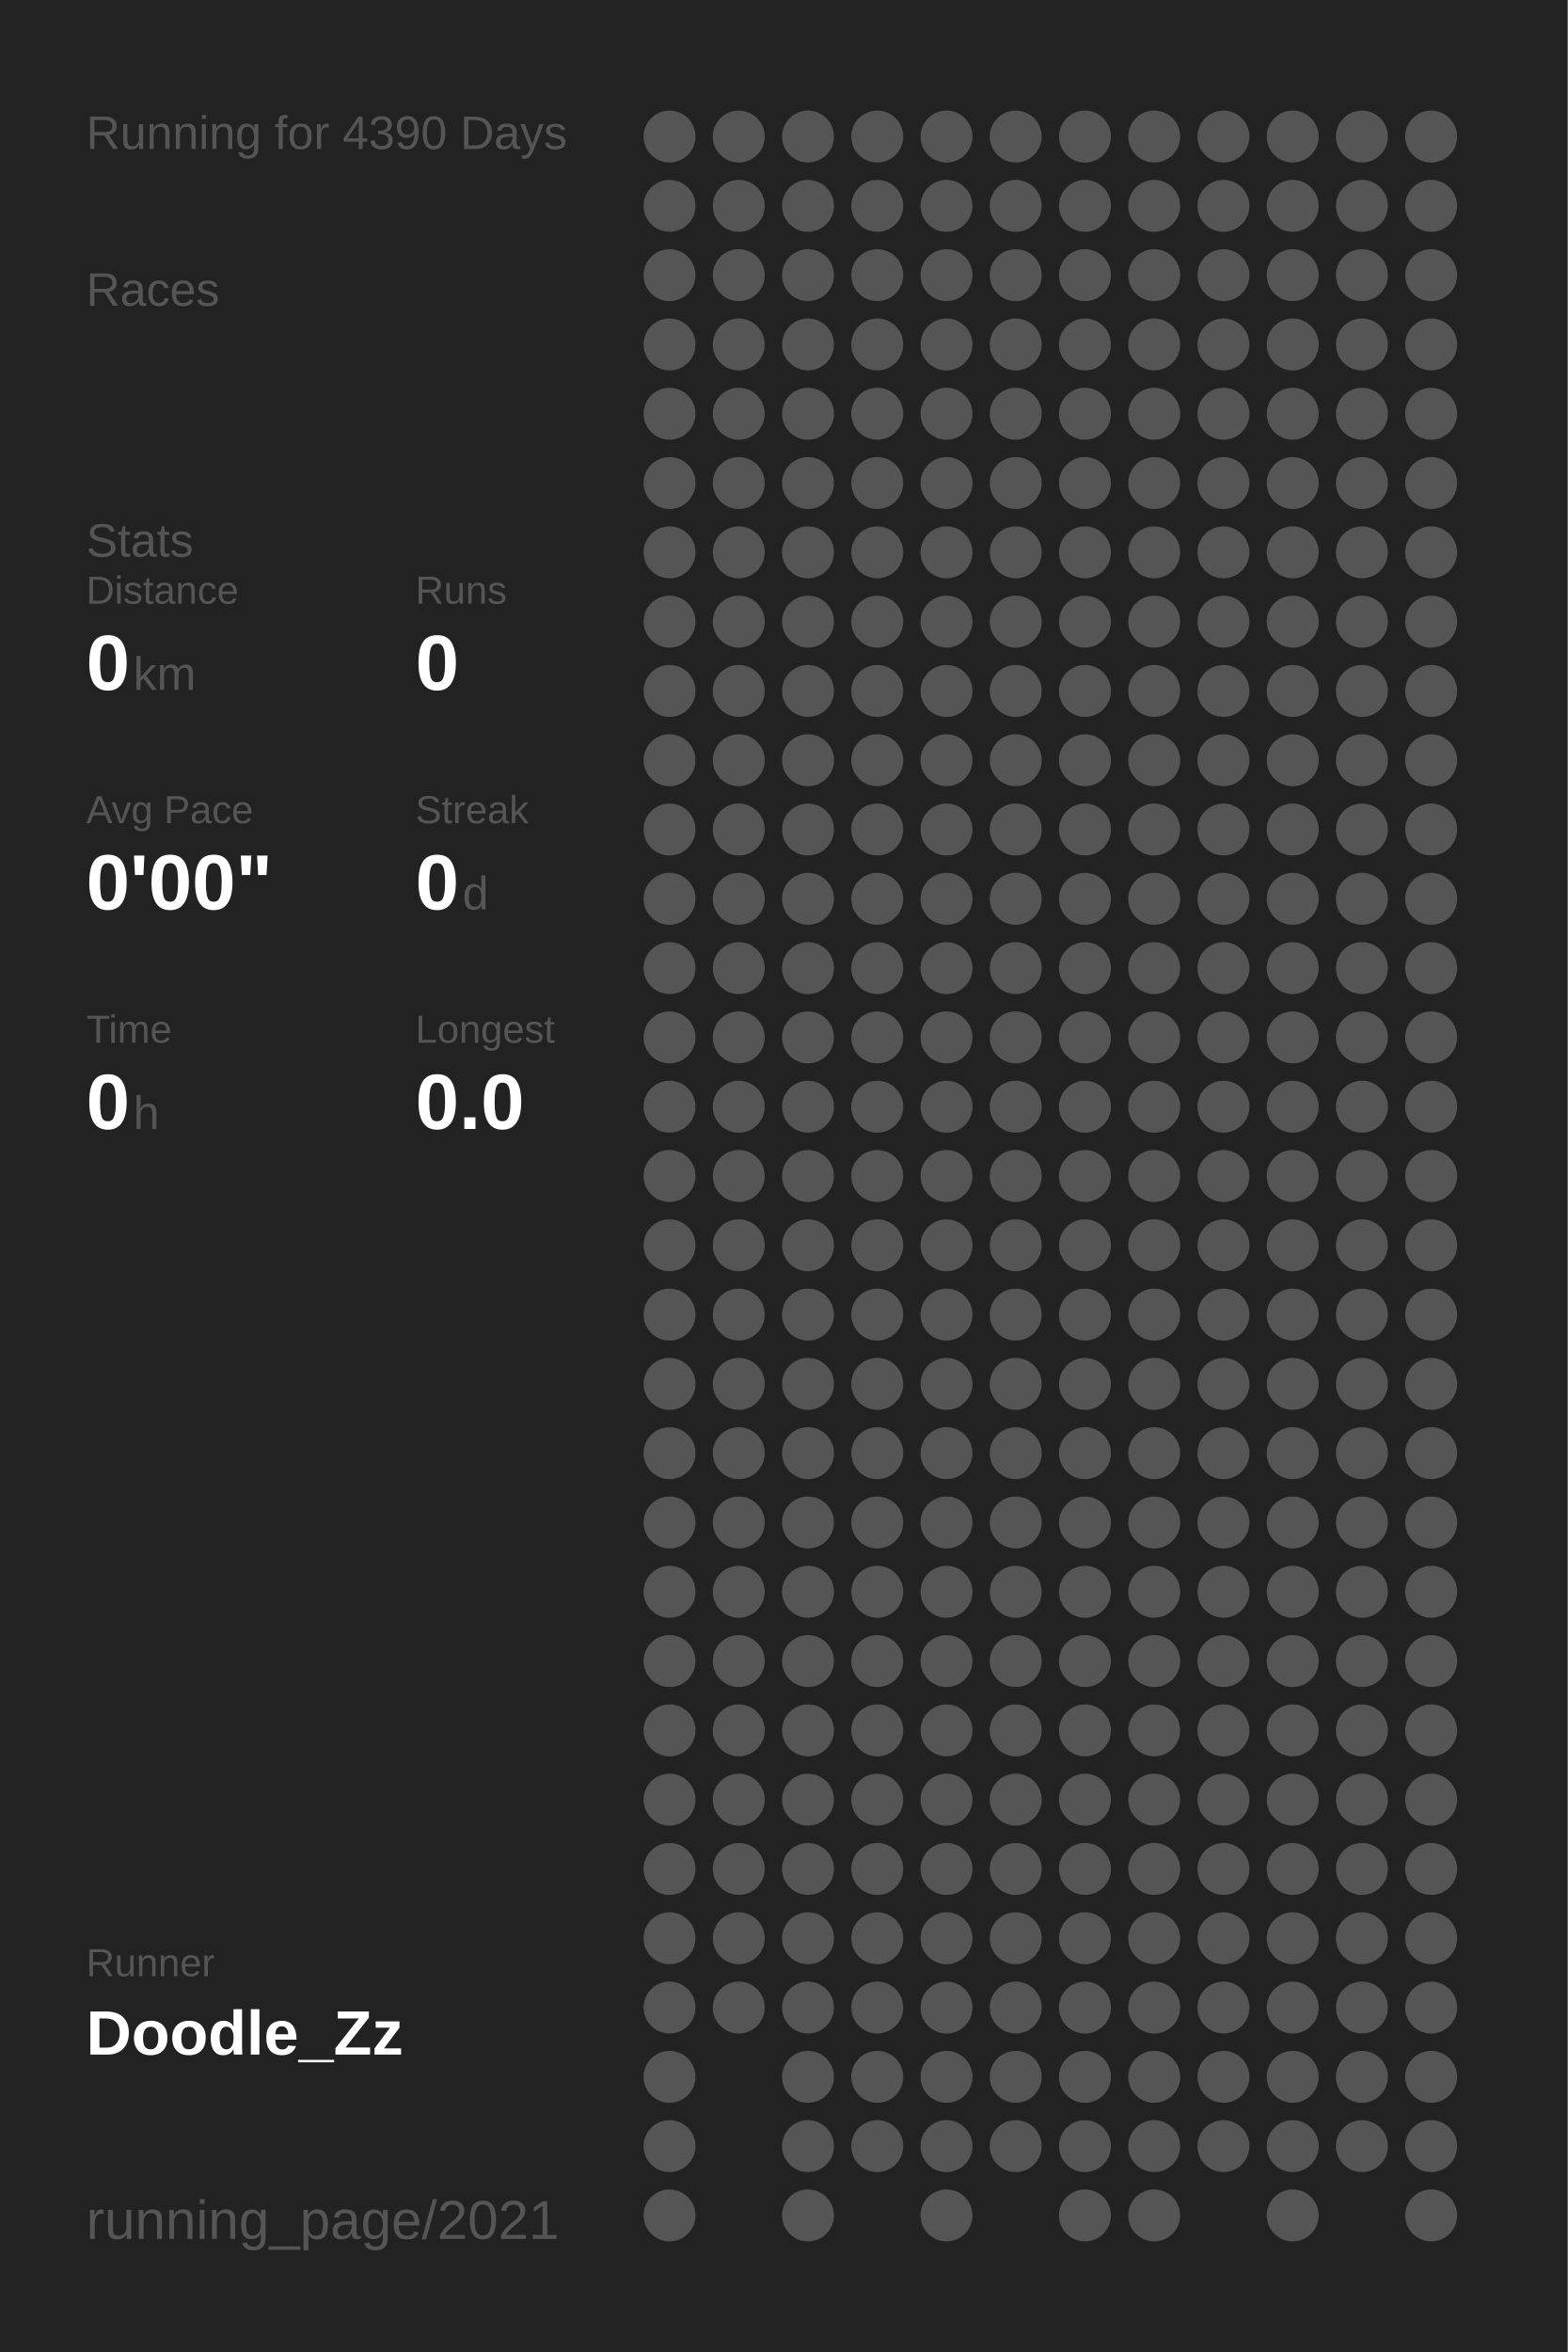
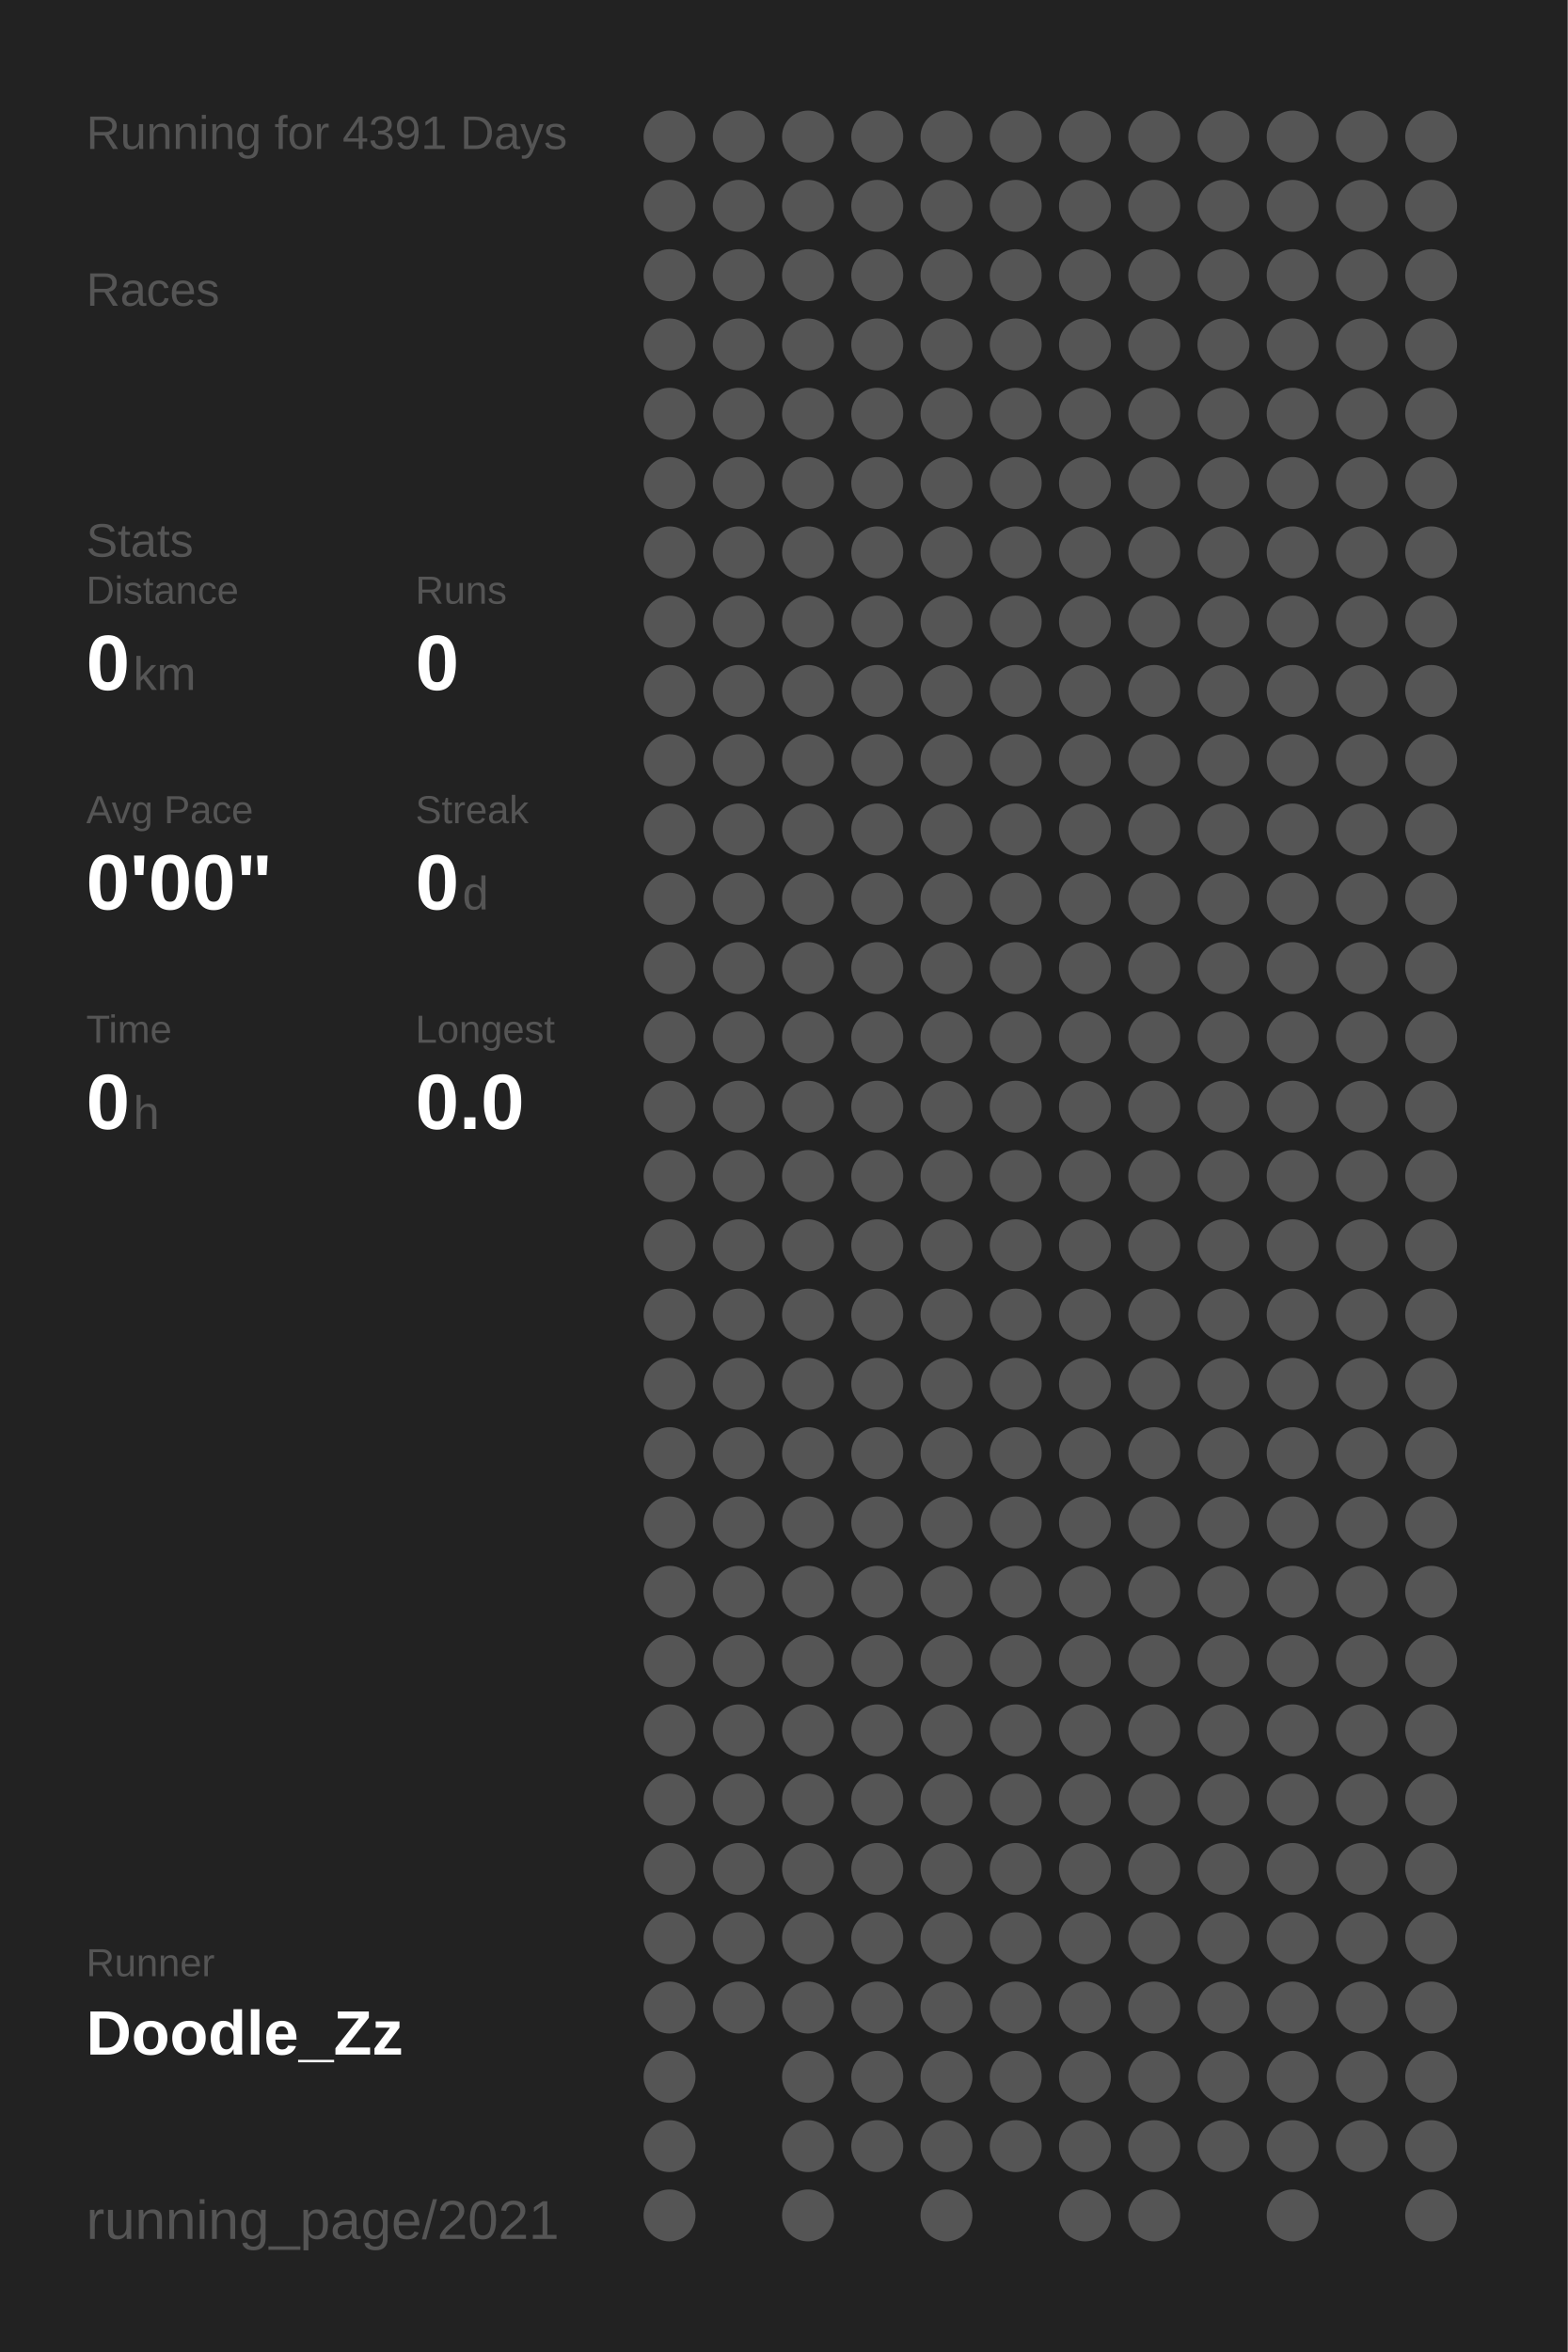
<svg xmlns="http://www.w3.org/2000/svg" baseProfile="full" height="300mm" version="1.1" viewBox="0,0,200,300" width="200mm">
  <defs />
  <rect fill="#222222" height="300" width="200" x="0" y="0" />
-   <text fill="#555555" style="font-size:6px; font-family:Arial;" x="11" y="19">Running for 4390 Days</text>
+   <text fill="#555555" style="font-size:6px; font-family:Arial;" x="11" y="19">Running for 4391 Days</text>
  <text fill="#555555" style="font-size:6px; font-family:Arial;" x="11" y="39">Races</text>
  <text fill="#555555" style="font-size:6px; font-family:Arial;" x="11" y="71">Stats</text>
  <text fill="#555555" style="font-size:5px; font-family:Arial;" x="11" y="77">Distance</text>
  <text fill="#FFFFFF" style="font-size:10px; font-family:Arial; font-weight:bold;" x="11" y="88">0</text>
  <text fill="#555555" style="font-size:6px; font-family:Arial;" x="17" y="88">km</text>
  <text fill="#555555" style="font-size:5px; font-family:Arial;" x="53" y="77">Runs</text>
  <text fill="#FFFFFF" style="font-size:10px; font-family:Arial; font-weight:bold;" x="53" y="88">0</text>
  <text fill="#555555" style="font-size:5px; font-family:Arial;" x="11" y="105">Avg Pace</text>
  <text fill="#FFFFFF" style="font-size:10px; font-family:Arial; font-weight:bold;" x="11" y="116">0'00"</text>
  <text fill="#555555" style="font-size:5px; font-family:Arial;" x="53" y="105">Streak</text>
  <text fill="#FFFFFF" style="font-size:10px; font-family:Arial; font-weight:bold;" x="53" y="116">0</text>
  <text fill="#555555" style="font-size:6px; font-family:Arial;" x="59" y="116">d</text>
  <text fill="#555555" style="font-size:5px; font-family:Arial;" x="11" y="133">Time</text>
  <text fill="#FFFFFF" style="font-size:10px; font-family:Arial; font-weight:bold;" x="11" y="144">0</text>
  <text fill="#555555" style="font-size:6px; font-family:Arial;" x="17" y="144">h</text>
  <text fill="#555555" style="font-size:5px; font-family:Arial;" x="53" y="133">Longest</text>
  <text fill="#FFFFFF" style="font-size:10px; font-family:Arial; font-weight:bold;" x="53" y="144">0.0</text>
  <text fill="#555555" style="font-size:5px; font-family:Arial;" x="11" y="252.065">Runner</text>
  <text fill="#FFFFFF" style="font-size:8px; font-family:Arial; font-weight:bold;" x="11" y="262.065">Doodle_Zz</text>
  <text fill="#555555" style="font-size:7px; font-family:Arial;" x="11" y="285.581">running_page/2021</text>
  <circle cx="85.417" cy="17.419" fill="#555555" r="3.312" />
  <circle cx="85.417" cy="26.258" fill="#555555" r="3.312" />
  <circle cx="85.417" cy="35.097" fill="#555555" r="3.312" />
  <circle cx="85.417" cy="43.935" fill="#555555" r="3.312" />
  <circle cx="85.417" cy="52.774" fill="#555555" r="3.312" />
  <circle cx="85.417" cy="61.613" fill="#555555" r="3.312" />
  <circle cx="85.417" cy="70.452" fill="#555555" r="3.312" />
  <circle cx="85.417" cy="79.29" fill="#555555" r="3.312" />
  <circle cx="85.417" cy="88.129" fill="#555555" r="3.312" />
  <circle cx="85.417" cy="96.968" fill="#555555" r="3.312" />
  <circle cx="85.417" cy="105.806" fill="#555555" r="3.312" />
  <circle cx="85.417" cy="114.645" fill="#555555" r="3.312" />
  <circle cx="85.417" cy="123.484" fill="#555555" r="3.312" />
  <circle cx="85.417" cy="132.323" fill="#555555" r="3.312" />
  <circle cx="85.417" cy="141.161" fill="#555555" r="3.312" />
  <circle cx="85.417" cy="150" fill="#555555" r="3.312" />
  <circle cx="85.417" cy="158.839" fill="#555555" r="3.312" />
  <circle cx="85.417" cy="167.677" fill="#555555" r="3.312" />
  <circle cx="85.417" cy="176.516" fill="#555555" r="3.312" />
  <circle cx="85.417" cy="185.355" fill="#555555" r="3.312" />
  <circle cx="85.417" cy="194.194" fill="#555555" r="3.312" />
  <circle cx="85.417" cy="203.032" fill="#555555" r="3.312" />
  <circle cx="85.417" cy="211.871" fill="#555555" r="3.312" />
  <circle cx="85.417" cy="220.71" fill="#555555" r="3.312" />
  <circle cx="85.417" cy="229.548" fill="#555555" r="3.312" />
  <circle cx="85.417" cy="238.387" fill="#555555" r="3.312" />
  <circle cx="85.417" cy="247.226" fill="#555555" r="3.312" />
  <circle cx="85.417" cy="256.065" fill="#555555" r="3.312" />
  <circle cx="85.417" cy="264.903" fill="#555555" r="3.312" />
  <circle cx="85.417" cy="273.742" fill="#555555" r="3.312" />
  <circle cx="85.417" cy="282.581" fill="#555555" r="3.312" />
  <circle cx="94.25" cy="17.419" fill="#555555" r="3.312" />
  <circle cx="94.25" cy="26.258" fill="#555555" r="3.312" />
  <circle cx="94.25" cy="35.097" fill="#555555" r="3.312" />
  <circle cx="94.25" cy="43.935" fill="#555555" r="3.312" />
  <circle cx="94.25" cy="52.774" fill="#555555" r="3.312" />
  <circle cx="94.25" cy="61.613" fill="#555555" r="3.312" />
  <circle cx="94.25" cy="70.452" fill="#555555" r="3.312" />
  <circle cx="94.25" cy="79.29" fill="#555555" r="3.312" />
  <circle cx="94.25" cy="88.129" fill="#555555" r="3.312" />
  <circle cx="94.25" cy="96.968" fill="#555555" r="3.312" />
  <circle cx="94.25" cy="105.806" fill="#555555" r="3.312" />
  <circle cx="94.25" cy="114.645" fill="#555555" r="3.312" />
  <circle cx="94.25" cy="123.484" fill="#555555" r="3.312" />
  <circle cx="94.25" cy="132.323" fill="#555555" r="3.312" />
  <circle cx="94.25" cy="141.161" fill="#555555" r="3.312" />
  <circle cx="94.25" cy="150" fill="#555555" r="3.312" />
  <circle cx="94.25" cy="158.839" fill="#555555" r="3.312" />
  <circle cx="94.25" cy="167.677" fill="#555555" r="3.312" />
  <circle cx="94.25" cy="176.516" fill="#555555" r="3.312" />
  <circle cx="94.25" cy="185.355" fill="#555555" r="3.312" />
  <circle cx="94.25" cy="194.194" fill="#555555" r="3.312" />
  <circle cx="94.25" cy="203.032" fill="#555555" r="3.312" />
  <circle cx="94.25" cy="211.871" fill="#555555" r="3.312" />
  <circle cx="94.25" cy="220.71" fill="#555555" r="3.312" />
  <circle cx="94.25" cy="229.548" fill="#555555" r="3.312" />
  <circle cx="94.25" cy="238.387" fill="#555555" r="3.312" />
  <circle cx="94.25" cy="247.226" fill="#555555" r="3.312" />
  <circle cx="94.25" cy="256.065" fill="#555555" r="3.312" />
  <circle cx="103.083" cy="17.419" fill="#555555" r="3.312" />
  <circle cx="103.083" cy="26.258" fill="#555555" r="3.312" />
  <circle cx="103.083" cy="35.097" fill="#555555" r="3.312" />
  <circle cx="103.083" cy="43.935" fill="#555555" r="3.312" />
  <circle cx="103.083" cy="52.774" fill="#555555" r="3.312" />
  <circle cx="103.083" cy="61.613" fill="#555555" r="3.312" />
  <circle cx="103.083" cy="70.452" fill="#555555" r="3.312" />
  <circle cx="103.083" cy="79.29" fill="#555555" r="3.312" />
  <circle cx="103.083" cy="88.129" fill="#555555" r="3.312" />
  <circle cx="103.083" cy="96.968" fill="#555555" r="3.312" />
  <circle cx="103.083" cy="105.806" fill="#555555" r="3.312" />
  <circle cx="103.083" cy="114.645" fill="#555555" r="3.312" />
  <circle cx="103.083" cy="123.484" fill="#555555" r="3.312" />
  <circle cx="103.083" cy="132.323" fill="#555555" r="3.312" />
  <circle cx="103.083" cy="141.161" fill="#555555" r="3.312" />
  <circle cx="103.083" cy="150" fill="#555555" r="3.312" />
  <circle cx="103.083" cy="158.839" fill="#555555" r="3.312" />
  <circle cx="103.083" cy="167.677" fill="#555555" r="3.312" />
  <circle cx="103.083" cy="176.516" fill="#555555" r="3.312" />
  <circle cx="103.083" cy="185.355" fill="#555555" r="3.312" />
  <circle cx="103.083" cy="194.194" fill="#555555" r="3.312" />
  <circle cx="103.083" cy="203.032" fill="#555555" r="3.312" />
  <circle cx="103.083" cy="211.871" fill="#555555" r="3.312" />
  <circle cx="103.083" cy="220.71" fill="#555555" r="3.312" />
  <circle cx="103.083" cy="229.548" fill="#555555" r="3.312" />
  <circle cx="103.083" cy="238.387" fill="#555555" r="3.312" />
  <circle cx="103.083" cy="247.226" fill="#555555" r="3.312" />
  <circle cx="103.083" cy="256.065" fill="#555555" r="3.312" />
  <circle cx="103.083" cy="264.903" fill="#555555" r="3.312" />
  <circle cx="103.083" cy="273.742" fill="#555555" r="3.312" />
  <circle cx="103.083" cy="282.581" fill="#555555" r="3.312" />
  <circle cx="111.917" cy="17.419" fill="#555555" r="3.312" />
  <circle cx="111.917" cy="26.258" fill="#555555" r="3.312" />
  <circle cx="111.917" cy="35.097" fill="#555555" r="3.312" />
  <circle cx="111.917" cy="43.935" fill="#555555" r="3.312" />
  <circle cx="111.917" cy="52.774" fill="#555555" r="3.312" />
  <circle cx="111.917" cy="61.613" fill="#555555" r="3.312" />
  <circle cx="111.917" cy="70.452" fill="#555555" r="3.312" />
  <circle cx="111.917" cy="79.29" fill="#555555" r="3.312" />
  <circle cx="111.917" cy="88.129" fill="#555555" r="3.312" />
  <circle cx="111.917" cy="96.968" fill="#555555" r="3.312" />
  <circle cx="111.917" cy="105.806" fill="#555555" r="3.312" />
  <circle cx="111.917" cy="114.645" fill="#555555" r="3.312" />
  <circle cx="111.917" cy="123.484" fill="#555555" r="3.312" />
  <circle cx="111.917" cy="132.323" fill="#555555" r="3.312" />
  <circle cx="111.917" cy="141.161" fill="#555555" r="3.312" />
  <circle cx="111.917" cy="150" fill="#555555" r="3.312" />
  <circle cx="111.917" cy="158.839" fill="#555555" r="3.312" />
  <circle cx="111.917" cy="167.677" fill="#555555" r="3.312" />
  <circle cx="111.917" cy="176.516" fill="#555555" r="3.312" />
  <circle cx="111.917" cy="185.355" fill="#555555" r="3.312" />
  <circle cx="111.917" cy="194.194" fill="#555555" r="3.312" />
  <circle cx="111.917" cy="203.032" fill="#555555" r="3.312" />
  <circle cx="111.917" cy="211.871" fill="#555555" r="3.312" />
  <circle cx="111.917" cy="220.71" fill="#555555" r="3.312" />
  <circle cx="111.917" cy="229.548" fill="#555555" r="3.312" />
  <circle cx="111.917" cy="238.387" fill="#555555" r="3.312" />
  <circle cx="111.917" cy="247.226" fill="#555555" r="3.312" />
  <circle cx="111.917" cy="256.065" fill="#555555" r="3.312" />
  <circle cx="111.917" cy="264.903" fill="#555555" r="3.312" />
  <circle cx="111.917" cy="273.742" fill="#555555" r="3.312" />
  <circle cx="120.75" cy="17.419" fill="#555555" r="3.312" />
  <circle cx="120.75" cy="26.258" fill="#555555" r="3.312" />
  <circle cx="120.75" cy="35.097" fill="#555555" r="3.312" />
  <circle cx="120.75" cy="43.935" fill="#555555" r="3.312" />
  <circle cx="120.75" cy="52.774" fill="#555555" r="3.312" />
  <circle cx="120.75" cy="61.613" fill="#555555" r="3.312" />
  <circle cx="120.75" cy="70.452" fill="#555555" r="3.312" />
  <circle cx="120.75" cy="79.29" fill="#555555" r="3.312" />
  <circle cx="120.75" cy="88.129" fill="#555555" r="3.312" />
  <circle cx="120.75" cy="96.968" fill="#555555" r="3.312" />
  <circle cx="120.75" cy="105.806" fill="#555555" r="3.312" />
  <circle cx="120.75" cy="114.645" fill="#555555" r="3.312" />
  <circle cx="120.75" cy="123.484" fill="#555555" r="3.312" />
  <circle cx="120.75" cy="132.323" fill="#555555" r="3.312" />
  <circle cx="120.75" cy="141.161" fill="#555555" r="3.312" />
  <circle cx="120.75" cy="150" fill="#555555" r="3.312" />
  <circle cx="120.75" cy="158.839" fill="#555555" r="3.312" />
  <circle cx="120.75" cy="167.677" fill="#555555" r="3.312" />
  <circle cx="120.75" cy="176.516" fill="#555555" r="3.312" />
  <circle cx="120.75" cy="185.355" fill="#555555" r="3.312" />
  <circle cx="120.75" cy="194.194" fill="#555555" r="3.312" />
  <circle cx="120.75" cy="203.032" fill="#555555" r="3.312" />
  <circle cx="120.75" cy="211.871" fill="#555555" r="3.312" />
  <circle cx="120.75" cy="220.71" fill="#555555" r="3.312" />
  <circle cx="120.75" cy="229.548" fill="#555555" r="3.312" />
  <circle cx="120.75" cy="238.387" fill="#555555" r="3.312" />
  <circle cx="120.75" cy="247.226" fill="#555555" r="3.312" />
  <circle cx="120.75" cy="256.065" fill="#555555" r="3.312" />
  <circle cx="120.75" cy="264.903" fill="#555555" r="3.312" />
  <circle cx="120.75" cy="273.742" fill="#555555" r="3.312" />
  <circle cx="120.75" cy="282.581" fill="#555555" r="3.312" />
  <circle cx="129.583" cy="17.419" fill="#555555" r="3.312" />
  <circle cx="129.583" cy="26.258" fill="#555555" r="3.312" />
  <circle cx="129.583" cy="35.097" fill="#555555" r="3.312" />
  <circle cx="129.583" cy="43.935" fill="#555555" r="3.312" />
  <circle cx="129.583" cy="52.774" fill="#555555" r="3.312" />
  <circle cx="129.583" cy="61.613" fill="#555555" r="3.312" />
  <circle cx="129.583" cy="70.452" fill="#555555" r="3.312" />
  <circle cx="129.583" cy="79.29" fill="#555555" r="3.312" />
  <circle cx="129.583" cy="88.129" fill="#555555" r="3.312" />
  <circle cx="129.583" cy="96.968" fill="#555555" r="3.312" />
  <circle cx="129.583" cy="105.806" fill="#555555" r="3.312" />
  <circle cx="129.583" cy="114.645" fill="#555555" r="3.312" />
  <circle cx="129.583" cy="123.484" fill="#555555" r="3.312" />
  <circle cx="129.583" cy="132.323" fill="#555555" r="3.312" />
  <circle cx="129.583" cy="141.161" fill="#555555" r="3.312" />
  <circle cx="129.583" cy="150" fill="#555555" r="3.312" />
  <circle cx="129.583" cy="158.839" fill="#555555" r="3.312" />
  <circle cx="129.583" cy="167.677" fill="#555555" r="3.312" />
  <circle cx="129.583" cy="176.516" fill="#555555" r="3.312" />
  <circle cx="129.583" cy="185.355" fill="#555555" r="3.312" />
  <circle cx="129.583" cy="194.194" fill="#555555" r="3.312" />
  <circle cx="129.583" cy="203.032" fill="#555555" r="3.312" />
  <circle cx="129.583" cy="211.871" fill="#555555" r="3.312" />
  <circle cx="129.583" cy="220.71" fill="#555555" r="3.312" />
  <circle cx="129.583" cy="229.548" fill="#555555" r="3.312" />
  <circle cx="129.583" cy="238.387" fill="#555555" r="3.312" />
  <circle cx="129.583" cy="247.226" fill="#555555" r="3.312" />
  <circle cx="129.583" cy="256.065" fill="#555555" r="3.312" />
  <circle cx="129.583" cy="264.903" fill="#555555" r="3.312" />
  <circle cx="129.583" cy="273.742" fill="#555555" r="3.312" />
  <circle cx="138.417" cy="17.419" fill="#555555" r="3.312" />
  <circle cx="138.417" cy="26.258" fill="#555555" r="3.312" />
  <circle cx="138.417" cy="35.097" fill="#555555" r="3.312" />
  <circle cx="138.417" cy="43.935" fill="#555555" r="3.312" />
  <circle cx="138.417" cy="52.774" fill="#555555" r="3.312" />
  <circle cx="138.417" cy="61.613" fill="#555555" r="3.312" />
  <circle cx="138.417" cy="70.452" fill="#555555" r="3.312" />
  <circle cx="138.417" cy="79.29" fill="#555555" r="3.312" />
  <circle cx="138.417" cy="88.129" fill="#555555" r="3.312" />
  <circle cx="138.417" cy="96.968" fill="#555555" r="3.312" />
  <circle cx="138.417" cy="105.806" fill="#555555" r="3.312" />
  <circle cx="138.417" cy="114.645" fill="#555555" r="3.312" />
  <circle cx="138.417" cy="123.484" fill="#555555" r="3.312" />
  <circle cx="138.417" cy="132.323" fill="#555555" r="3.312" />
  <circle cx="138.417" cy="141.161" fill="#555555" r="3.312" />
  <circle cx="138.417" cy="150" fill="#555555" r="3.312" />
  <circle cx="138.417" cy="158.839" fill="#555555" r="3.312" />
  <circle cx="138.417" cy="167.677" fill="#555555" r="3.312" />
  <circle cx="138.417" cy="176.516" fill="#555555" r="3.312" />
  <circle cx="138.417" cy="185.355" fill="#555555" r="3.312" />
  <circle cx="138.417" cy="194.194" fill="#555555" r="3.312" />
  <circle cx="138.417" cy="203.032" fill="#555555" r="3.312" />
  <circle cx="138.417" cy="211.871" fill="#555555" r="3.312" />
  <circle cx="138.417" cy="220.71" fill="#555555" r="3.312" />
  <circle cx="138.417" cy="229.548" fill="#555555" r="3.312" />
  <circle cx="138.417" cy="238.387" fill="#555555" r="3.312" />
  <circle cx="138.417" cy="247.226" fill="#555555" r="3.312" />
  <circle cx="138.417" cy="256.065" fill="#555555" r="3.312" />
  <circle cx="138.417" cy="264.903" fill="#555555" r="3.312" />
  <circle cx="138.417" cy="273.742" fill="#555555" r="3.312" />
  <circle cx="138.417" cy="282.581" fill="#555555" r="3.312" />
  <circle cx="147.25" cy="17.419" fill="#555555" r="3.312" />
  <circle cx="147.25" cy="26.258" fill="#555555" r="3.312" />
  <circle cx="147.25" cy="35.097" fill="#555555" r="3.312" />
  <circle cx="147.25" cy="43.935" fill="#555555" r="3.312" />
  <circle cx="147.25" cy="52.774" fill="#555555" r="3.312" />
  <circle cx="147.25" cy="61.613" fill="#555555" r="3.312" />
  <circle cx="147.25" cy="70.452" fill="#555555" r="3.312" />
  <circle cx="147.25" cy="79.29" fill="#555555" r="3.312" />
  <circle cx="147.25" cy="88.129" fill="#555555" r="3.312" />
  <circle cx="147.25" cy="96.968" fill="#555555" r="3.312" />
  <circle cx="147.25" cy="105.806" fill="#555555" r="3.312" />
  <circle cx="147.25" cy="114.645" fill="#555555" r="3.312" />
  <circle cx="147.25" cy="123.484" fill="#555555" r="3.312" />
  <circle cx="147.25" cy="132.323" fill="#555555" r="3.312" />
  <circle cx="147.25" cy="141.161" fill="#555555" r="3.312" />
  <circle cx="147.25" cy="150" fill="#555555" r="3.312" />
  <circle cx="147.25" cy="158.839" fill="#555555" r="3.312" />
  <circle cx="147.25" cy="167.677" fill="#555555" r="3.312" />
  <circle cx="147.25" cy="176.516" fill="#555555" r="3.312" />
  <circle cx="147.25" cy="185.355" fill="#555555" r="3.312" />
  <circle cx="147.25" cy="194.194" fill="#555555" r="3.312" />
  <circle cx="147.25" cy="203.032" fill="#555555" r="3.312" />
  <circle cx="147.25" cy="211.871" fill="#555555" r="3.312" />
  <circle cx="147.25" cy="220.71" fill="#555555" r="3.312" />
  <circle cx="147.25" cy="229.548" fill="#555555" r="3.312" />
  <circle cx="147.25" cy="238.387" fill="#555555" r="3.312" />
  <circle cx="147.25" cy="247.226" fill="#555555" r="3.312" />
  <circle cx="147.25" cy="256.065" fill="#555555" r="3.312" />
  <circle cx="147.25" cy="264.903" fill="#555555" r="3.312" />
  <circle cx="147.25" cy="273.742" fill="#555555" r="3.312" />
  <circle cx="147.25" cy="282.581" fill="#555555" r="3.312" />
  <circle cx="156.083" cy="17.419" fill="#555555" r="3.312" />
  <circle cx="156.083" cy="26.258" fill="#555555" r="3.312" />
  <circle cx="156.083" cy="35.097" fill="#555555" r="3.312" />
  <circle cx="156.083" cy="43.935" fill="#555555" r="3.312" />
  <circle cx="156.083" cy="52.774" fill="#555555" r="3.312" />
  <circle cx="156.083" cy="61.613" fill="#555555" r="3.312" />
  <circle cx="156.083" cy="70.452" fill="#555555" r="3.312" />
  <circle cx="156.083" cy="79.29" fill="#555555" r="3.312" />
  <circle cx="156.083" cy="88.129" fill="#555555" r="3.312" />
  <circle cx="156.083" cy="96.968" fill="#555555" r="3.312" />
  <circle cx="156.083" cy="105.806" fill="#555555" r="3.312" />
  <circle cx="156.083" cy="114.645" fill="#555555" r="3.312" />
  <circle cx="156.083" cy="123.484" fill="#555555" r="3.312" />
  <circle cx="156.083" cy="132.323" fill="#555555" r="3.312" />
  <circle cx="156.083" cy="141.161" fill="#555555" r="3.312" />
  <circle cx="156.083" cy="150" fill="#555555" r="3.312" />
  <circle cx="156.083" cy="158.839" fill="#555555" r="3.312" />
  <circle cx="156.083" cy="167.677" fill="#555555" r="3.312" />
  <circle cx="156.083" cy="176.516" fill="#555555" r="3.312" />
  <circle cx="156.083" cy="185.355" fill="#555555" r="3.312" />
  <circle cx="156.083" cy="194.194" fill="#555555" r="3.312" />
  <circle cx="156.083" cy="203.032" fill="#555555" r="3.312" />
  <circle cx="156.083" cy="211.871" fill="#555555" r="3.312" />
  <circle cx="156.083" cy="220.71" fill="#555555" r="3.312" />
  <circle cx="156.083" cy="229.548" fill="#555555" r="3.312" />
  <circle cx="156.083" cy="238.387" fill="#555555" r="3.312" />
  <circle cx="156.083" cy="247.226" fill="#555555" r="3.312" />
  <circle cx="156.083" cy="256.065" fill="#555555" r="3.312" />
  <circle cx="156.083" cy="264.903" fill="#555555" r="3.312" />
  <circle cx="156.083" cy="273.742" fill="#555555" r="3.312" />
  <circle cx="164.917" cy="17.419" fill="#555555" r="3.312" />
  <circle cx="164.917" cy="26.258" fill="#555555" r="3.312" />
  <circle cx="164.917" cy="35.097" fill="#555555" r="3.312" />
  <circle cx="164.917" cy="43.935" fill="#555555" r="3.312" />
  <circle cx="164.917" cy="52.774" fill="#555555" r="3.312" />
  <circle cx="164.917" cy="61.613" fill="#555555" r="3.312" />
  <circle cx="164.917" cy="70.452" fill="#555555" r="3.312" />
  <circle cx="164.917" cy="79.29" fill="#555555" r="3.312" />
  <circle cx="164.917" cy="88.129" fill="#555555" r="3.312" />
  <circle cx="164.917" cy="96.968" fill="#555555" r="3.312" />
  <circle cx="164.917" cy="105.806" fill="#555555" r="3.312" />
  <circle cx="164.917" cy="114.645" fill="#555555" r="3.312" />
  <circle cx="164.917" cy="123.484" fill="#555555" r="3.312" />
  <circle cx="164.917" cy="132.323" fill="#555555" r="3.312" />
  <circle cx="164.917" cy="141.161" fill="#555555" r="3.312" />
  <circle cx="164.917" cy="150" fill="#555555" r="3.312" />
  <circle cx="164.917" cy="158.839" fill="#555555" r="3.312" />
  <circle cx="164.917" cy="167.677" fill="#555555" r="3.312" />
  <circle cx="164.917" cy="176.516" fill="#555555" r="3.312" />
  <circle cx="164.917" cy="185.355" fill="#555555" r="3.312" />
  <circle cx="164.917" cy="194.194" fill="#555555" r="3.312" />
  <circle cx="164.917" cy="203.032" fill="#555555" r="3.312" />
  <circle cx="164.917" cy="211.871" fill="#555555" r="3.312" />
  <circle cx="164.917" cy="220.71" fill="#555555" r="3.312" />
  <circle cx="164.917" cy="229.548" fill="#555555" r="3.312" />
  <circle cx="164.917" cy="238.387" fill="#555555" r="3.312" />
  <circle cx="164.917" cy="247.226" fill="#555555" r="3.312" />
  <circle cx="164.917" cy="256.065" fill="#555555" r="3.312" />
  <circle cx="164.917" cy="264.903" fill="#555555" r="3.312" />
  <circle cx="164.917" cy="273.742" fill="#555555" r="3.312" />
  <circle cx="164.917" cy="282.581" fill="#555555" r="3.312" />
  <circle cx="173.75" cy="17.419" fill="#555555" r="3.312" />
  <circle cx="173.75" cy="26.258" fill="#555555" r="3.312" />
  <circle cx="173.75" cy="35.097" fill="#555555" r="3.312" />
  <circle cx="173.75" cy="43.935" fill="#555555" r="3.312" />
  <circle cx="173.75" cy="52.774" fill="#555555" r="3.312" />
  <circle cx="173.75" cy="61.613" fill="#555555" r="3.312" />
  <circle cx="173.75" cy="70.452" fill="#555555" r="3.312" />
  <circle cx="173.75" cy="79.29" fill="#555555" r="3.312" />
  <circle cx="173.75" cy="88.129" fill="#555555" r="3.312" />
  <circle cx="173.75" cy="96.968" fill="#555555" r="3.312" />
  <circle cx="173.75" cy="105.806" fill="#555555" r="3.312" />
  <circle cx="173.75" cy="114.645" fill="#555555" r="3.312" />
  <circle cx="173.75" cy="123.484" fill="#555555" r="3.312" />
  <circle cx="173.75" cy="132.323" fill="#555555" r="3.312" />
  <circle cx="173.75" cy="141.161" fill="#555555" r="3.312" />
  <circle cx="173.75" cy="150" fill="#555555" r="3.312" />
  <circle cx="173.75" cy="158.839" fill="#555555" r="3.312" />
  <circle cx="173.75" cy="167.677" fill="#555555" r="3.312" />
  <circle cx="173.75" cy="176.516" fill="#555555" r="3.312" />
  <circle cx="173.75" cy="185.355" fill="#555555" r="3.312" />
  <circle cx="173.75" cy="194.194" fill="#555555" r="3.312" />
  <circle cx="173.75" cy="203.032" fill="#555555" r="3.312" />
  <circle cx="173.75" cy="211.871" fill="#555555" r="3.312" />
  <circle cx="173.75" cy="220.71" fill="#555555" r="3.312" />
  <circle cx="173.75" cy="229.548" fill="#555555" r="3.312" />
  <circle cx="173.75" cy="238.387" fill="#555555" r="3.312" />
  <circle cx="173.75" cy="247.226" fill="#555555" r="3.312" />
  <circle cx="173.75" cy="256.065" fill="#555555" r="3.312" />
  <circle cx="173.75" cy="264.903" fill="#555555" r="3.312" />
  <circle cx="173.75" cy="273.742" fill="#555555" r="3.312" />
  <circle cx="182.583" cy="17.419" fill="#555555" r="3.312" />
  <circle cx="182.583" cy="26.258" fill="#555555" r="3.312" />
  <circle cx="182.583" cy="35.097" fill="#555555" r="3.312" />
  <circle cx="182.583" cy="43.935" fill="#555555" r="3.312" />
  <circle cx="182.583" cy="52.774" fill="#555555" r="3.312" />
  <circle cx="182.583" cy="61.613" fill="#555555" r="3.312" />
  <circle cx="182.583" cy="70.452" fill="#555555" r="3.312" />
  <circle cx="182.583" cy="79.29" fill="#555555" r="3.312" />
  <circle cx="182.583" cy="88.129" fill="#555555" r="3.312" />
  <circle cx="182.583" cy="96.968" fill="#555555" r="3.312" />
  <circle cx="182.583" cy="105.806" fill="#555555" r="3.312" />
  <circle cx="182.583" cy="114.645" fill="#555555" r="3.312" />
  <circle cx="182.583" cy="123.484" fill="#555555" r="3.312" />
  <circle cx="182.583" cy="132.323" fill="#555555" r="3.312" />
  <circle cx="182.583" cy="141.161" fill="#555555" r="3.312" />
  <circle cx="182.583" cy="150" fill="#555555" r="3.312" />
  <circle cx="182.583" cy="158.839" fill="#555555" r="3.312" />
  <circle cx="182.583" cy="167.677" fill="#555555" r="3.312" />
  <circle cx="182.583" cy="176.516" fill="#555555" r="3.312" />
  <circle cx="182.583" cy="185.355" fill="#555555" r="3.312" />
  <circle cx="182.583" cy="194.194" fill="#555555" r="3.312" />
  <circle cx="182.583" cy="203.032" fill="#555555" r="3.312" />
  <circle cx="182.583" cy="211.871" fill="#555555" r="3.312" />
  <circle cx="182.583" cy="220.71" fill="#555555" r="3.312" />
  <circle cx="182.583" cy="229.548" fill="#555555" r="3.312" />
  <circle cx="182.583" cy="238.387" fill="#555555" r="3.312" />
  <circle cx="182.583" cy="247.226" fill="#555555" r="3.312" />
  <circle cx="182.583" cy="256.065" fill="#555555" r="3.312" />
  <circle cx="182.583" cy="264.903" fill="#555555" r="3.312" />
  <circle cx="182.583" cy="273.742" fill="#555555" r="3.312" />
  <circle cx="182.583" cy="282.581" fill="#555555" r="3.312" />
</svg>
